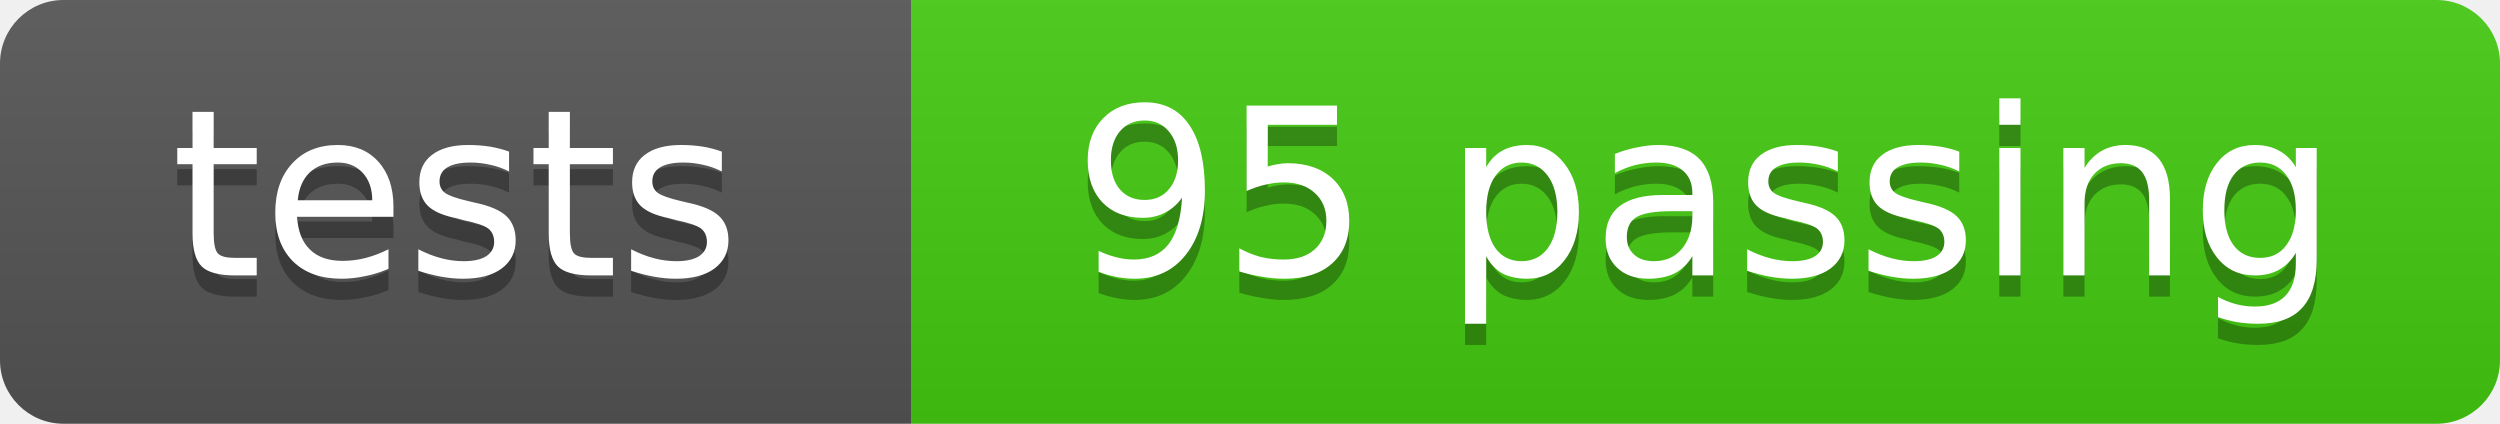
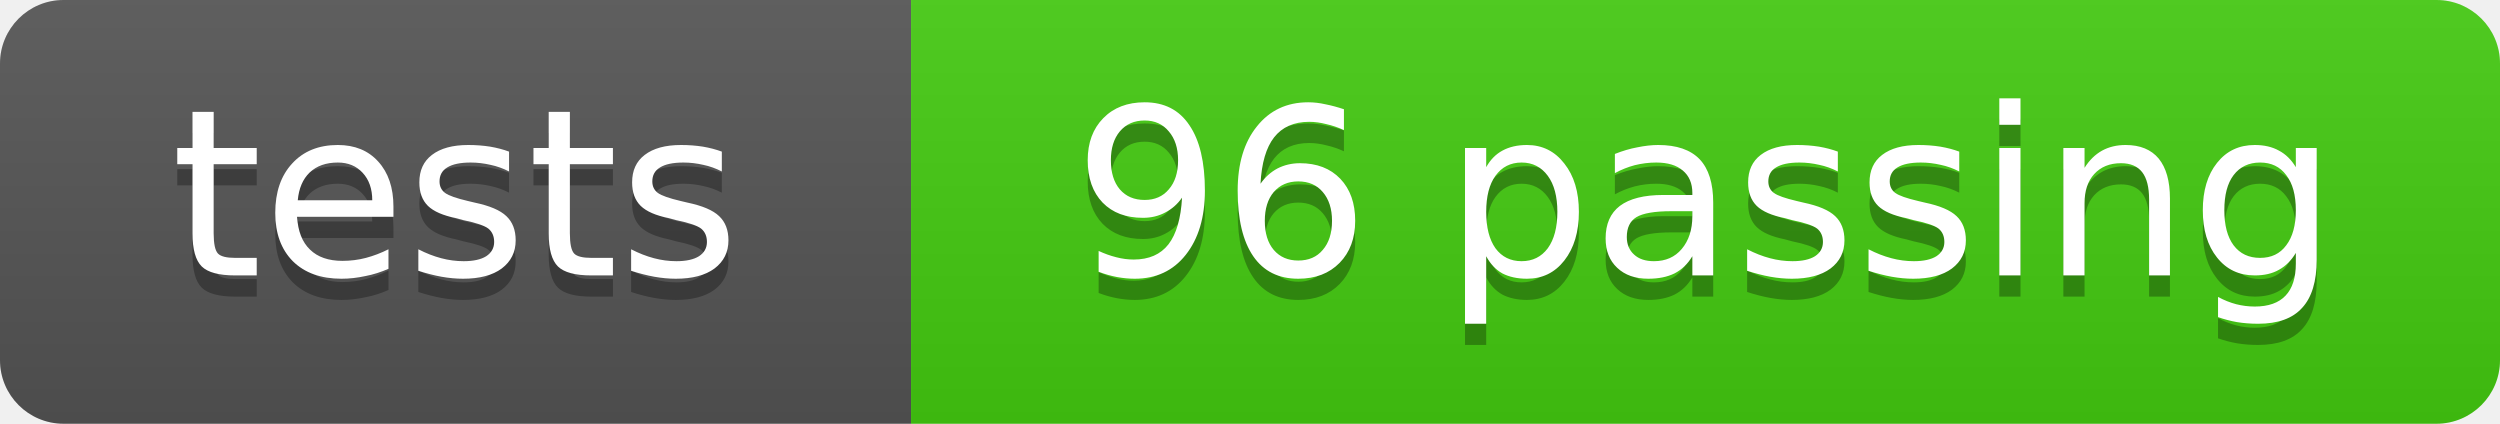
- <svg xmlns="http://www.w3.org/2000/svg" width="118" height="20" role="img" aria-label="tests: 95 passing">
+ <svg xmlns="http://www.w3.org/2000/svg" width="118" height="20" role="img" aria-label="tests: 96 passing">
  <linearGradient id="s" x2="0" y2="100%">
    <stop offset="0" stop-color="#bbb" stop-opacity=".1" />
    <stop offset="1" stop-opacity=".1" />
  </linearGradient>
  <clipPath id="r">
    <rect width="118" height="20" rx="3" fill="#fff" />
  </clipPath>
  <g clip-path="url(#r)">
    <rect width="43" height="20" fill="#555" />
    <rect x="43" width="75" height="20" fill="#4c1" />
    <rect width="118" height="20" fill="url(#s)" />
  </g>
  <g fill="#fff" text-anchor="middle" font-family="DejaVu Sans,Verdana,Geneva,sans-serif" font-size="11">
    <text x="21.5" y="14" fill="#010101" fill-opacity=".3">tests</text>
    <text x="21.5" y="13">tests</text>
-     <text x="80.5" y="14" fill="#010101" fill-opacity=".3">95 passing</text>
-     <text x="80.5" y="13">95 passing</text>
+     <text x="80.5" y="14" fill="#010101" fill-opacity=".3">96 passing</text>
+     <text x="80.5" y="13">96 passing</text>
  </g>
</svg>
